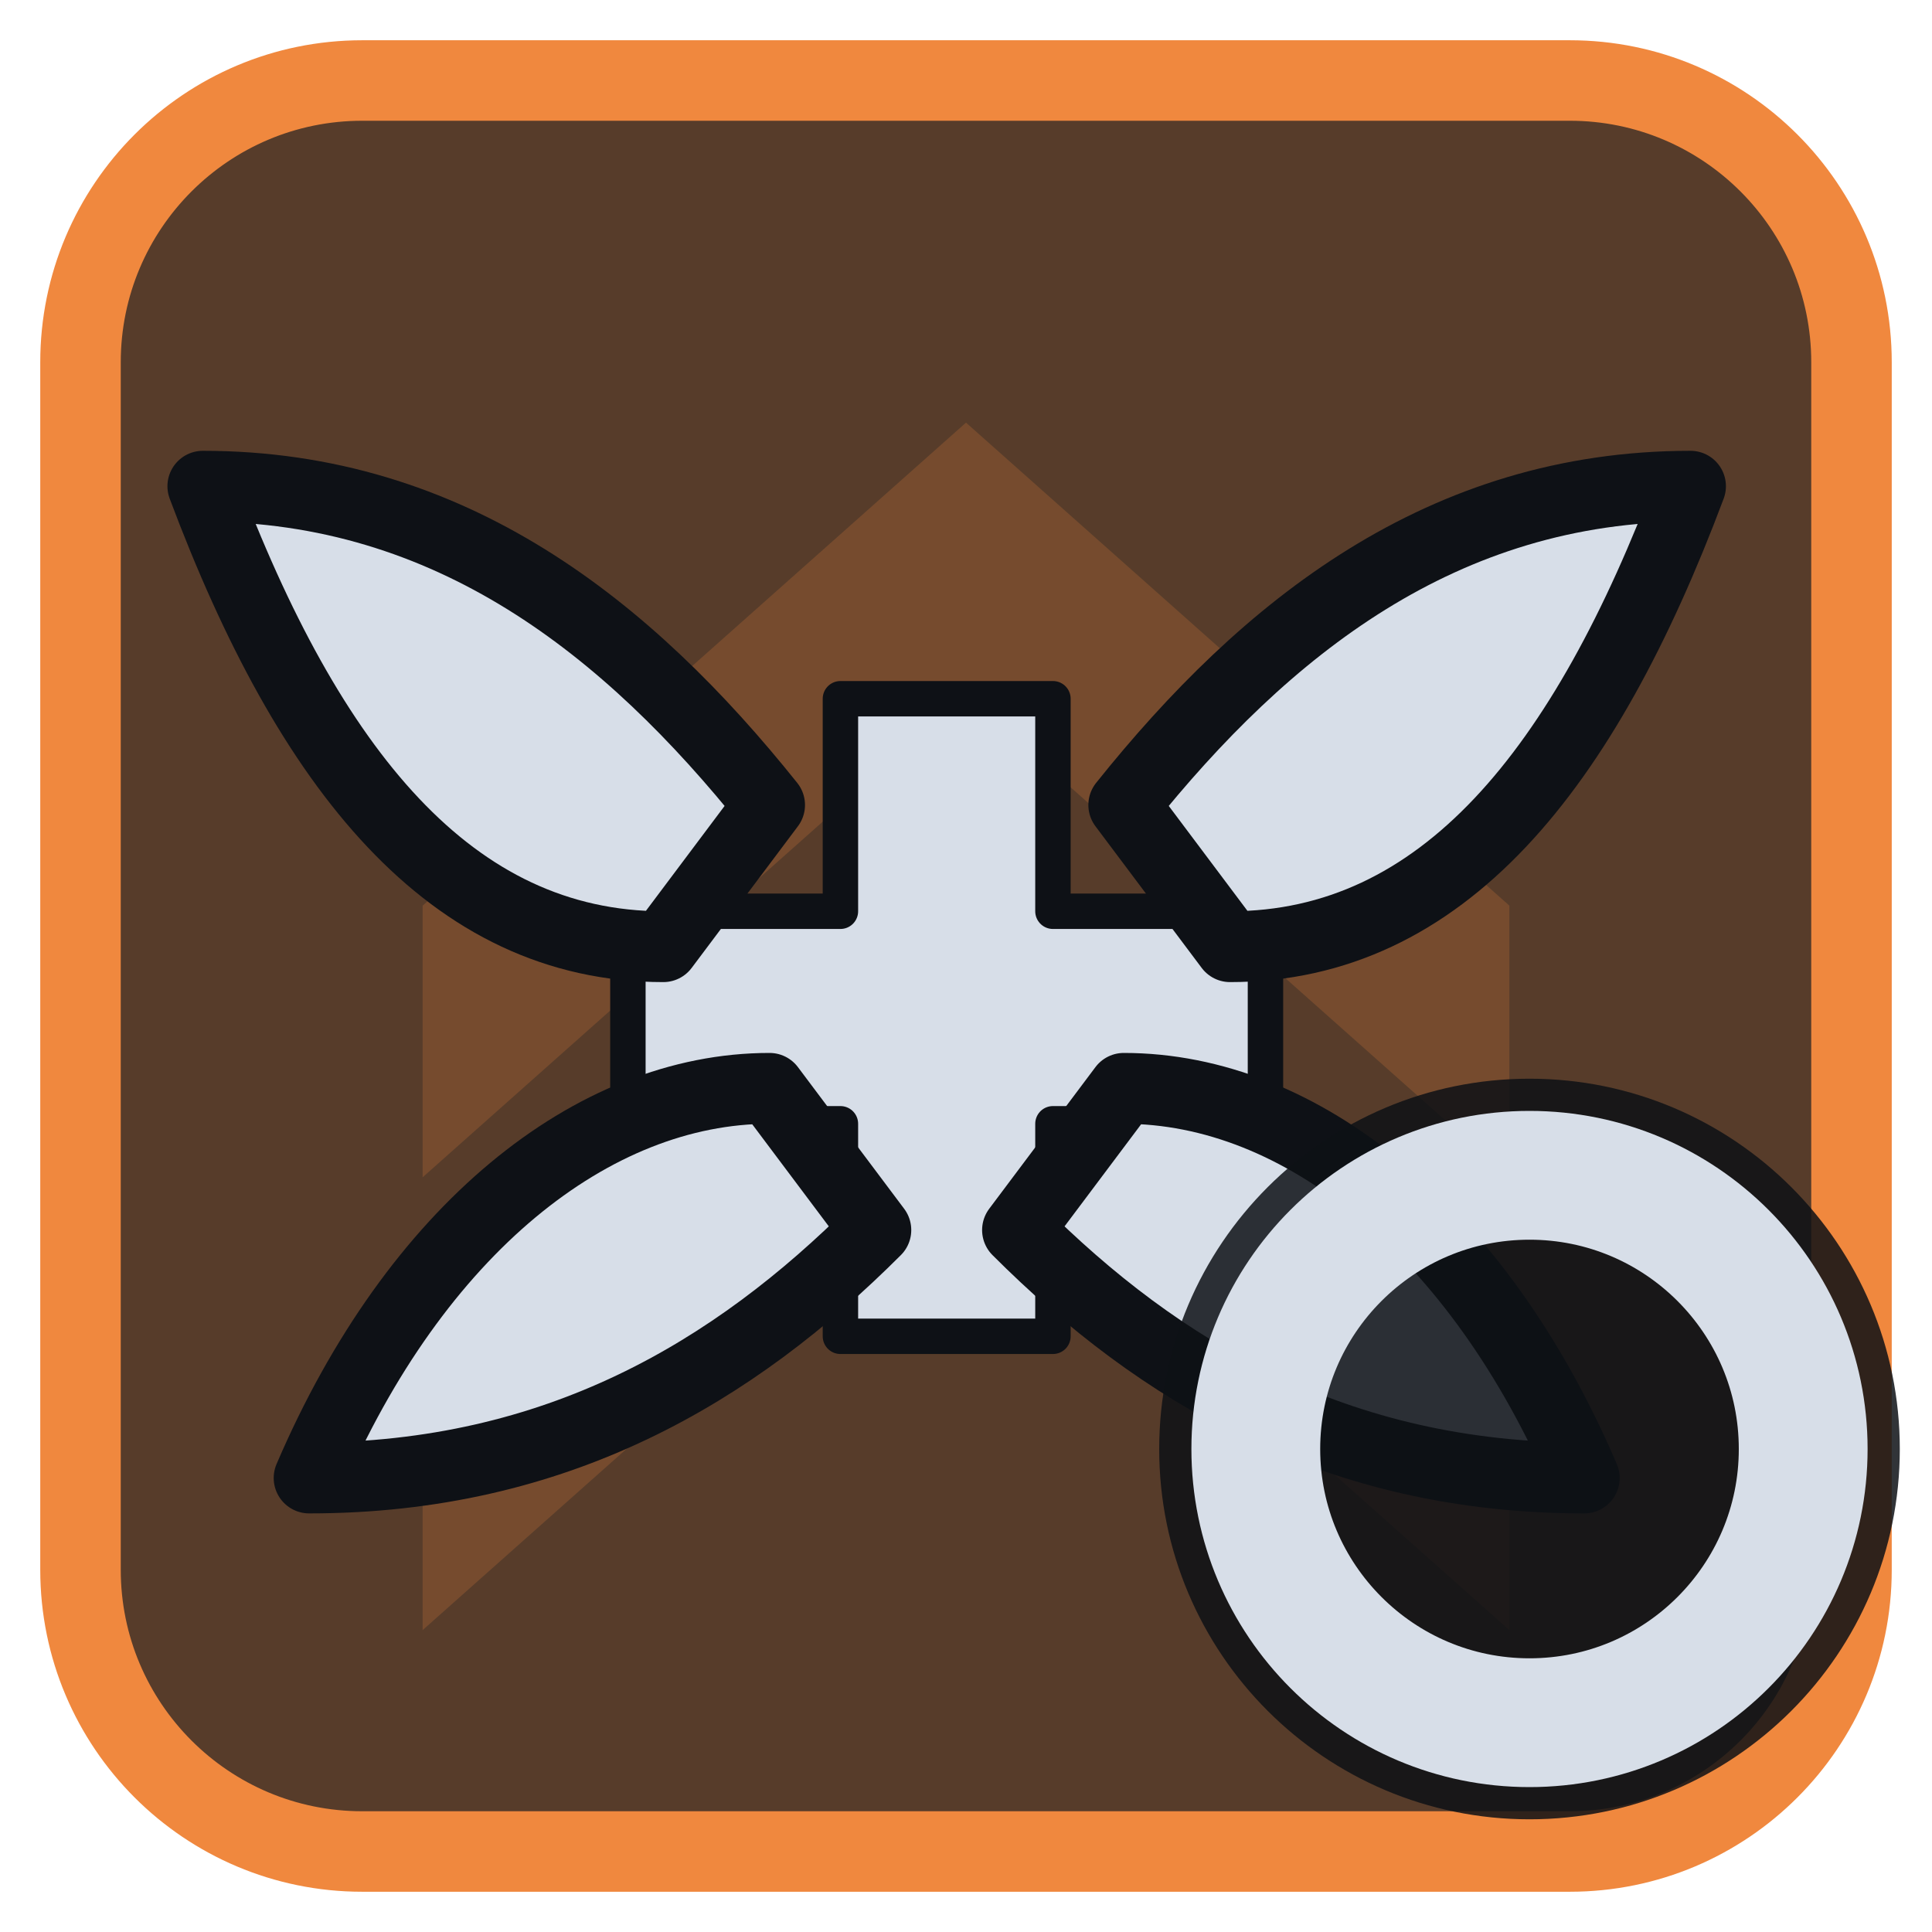
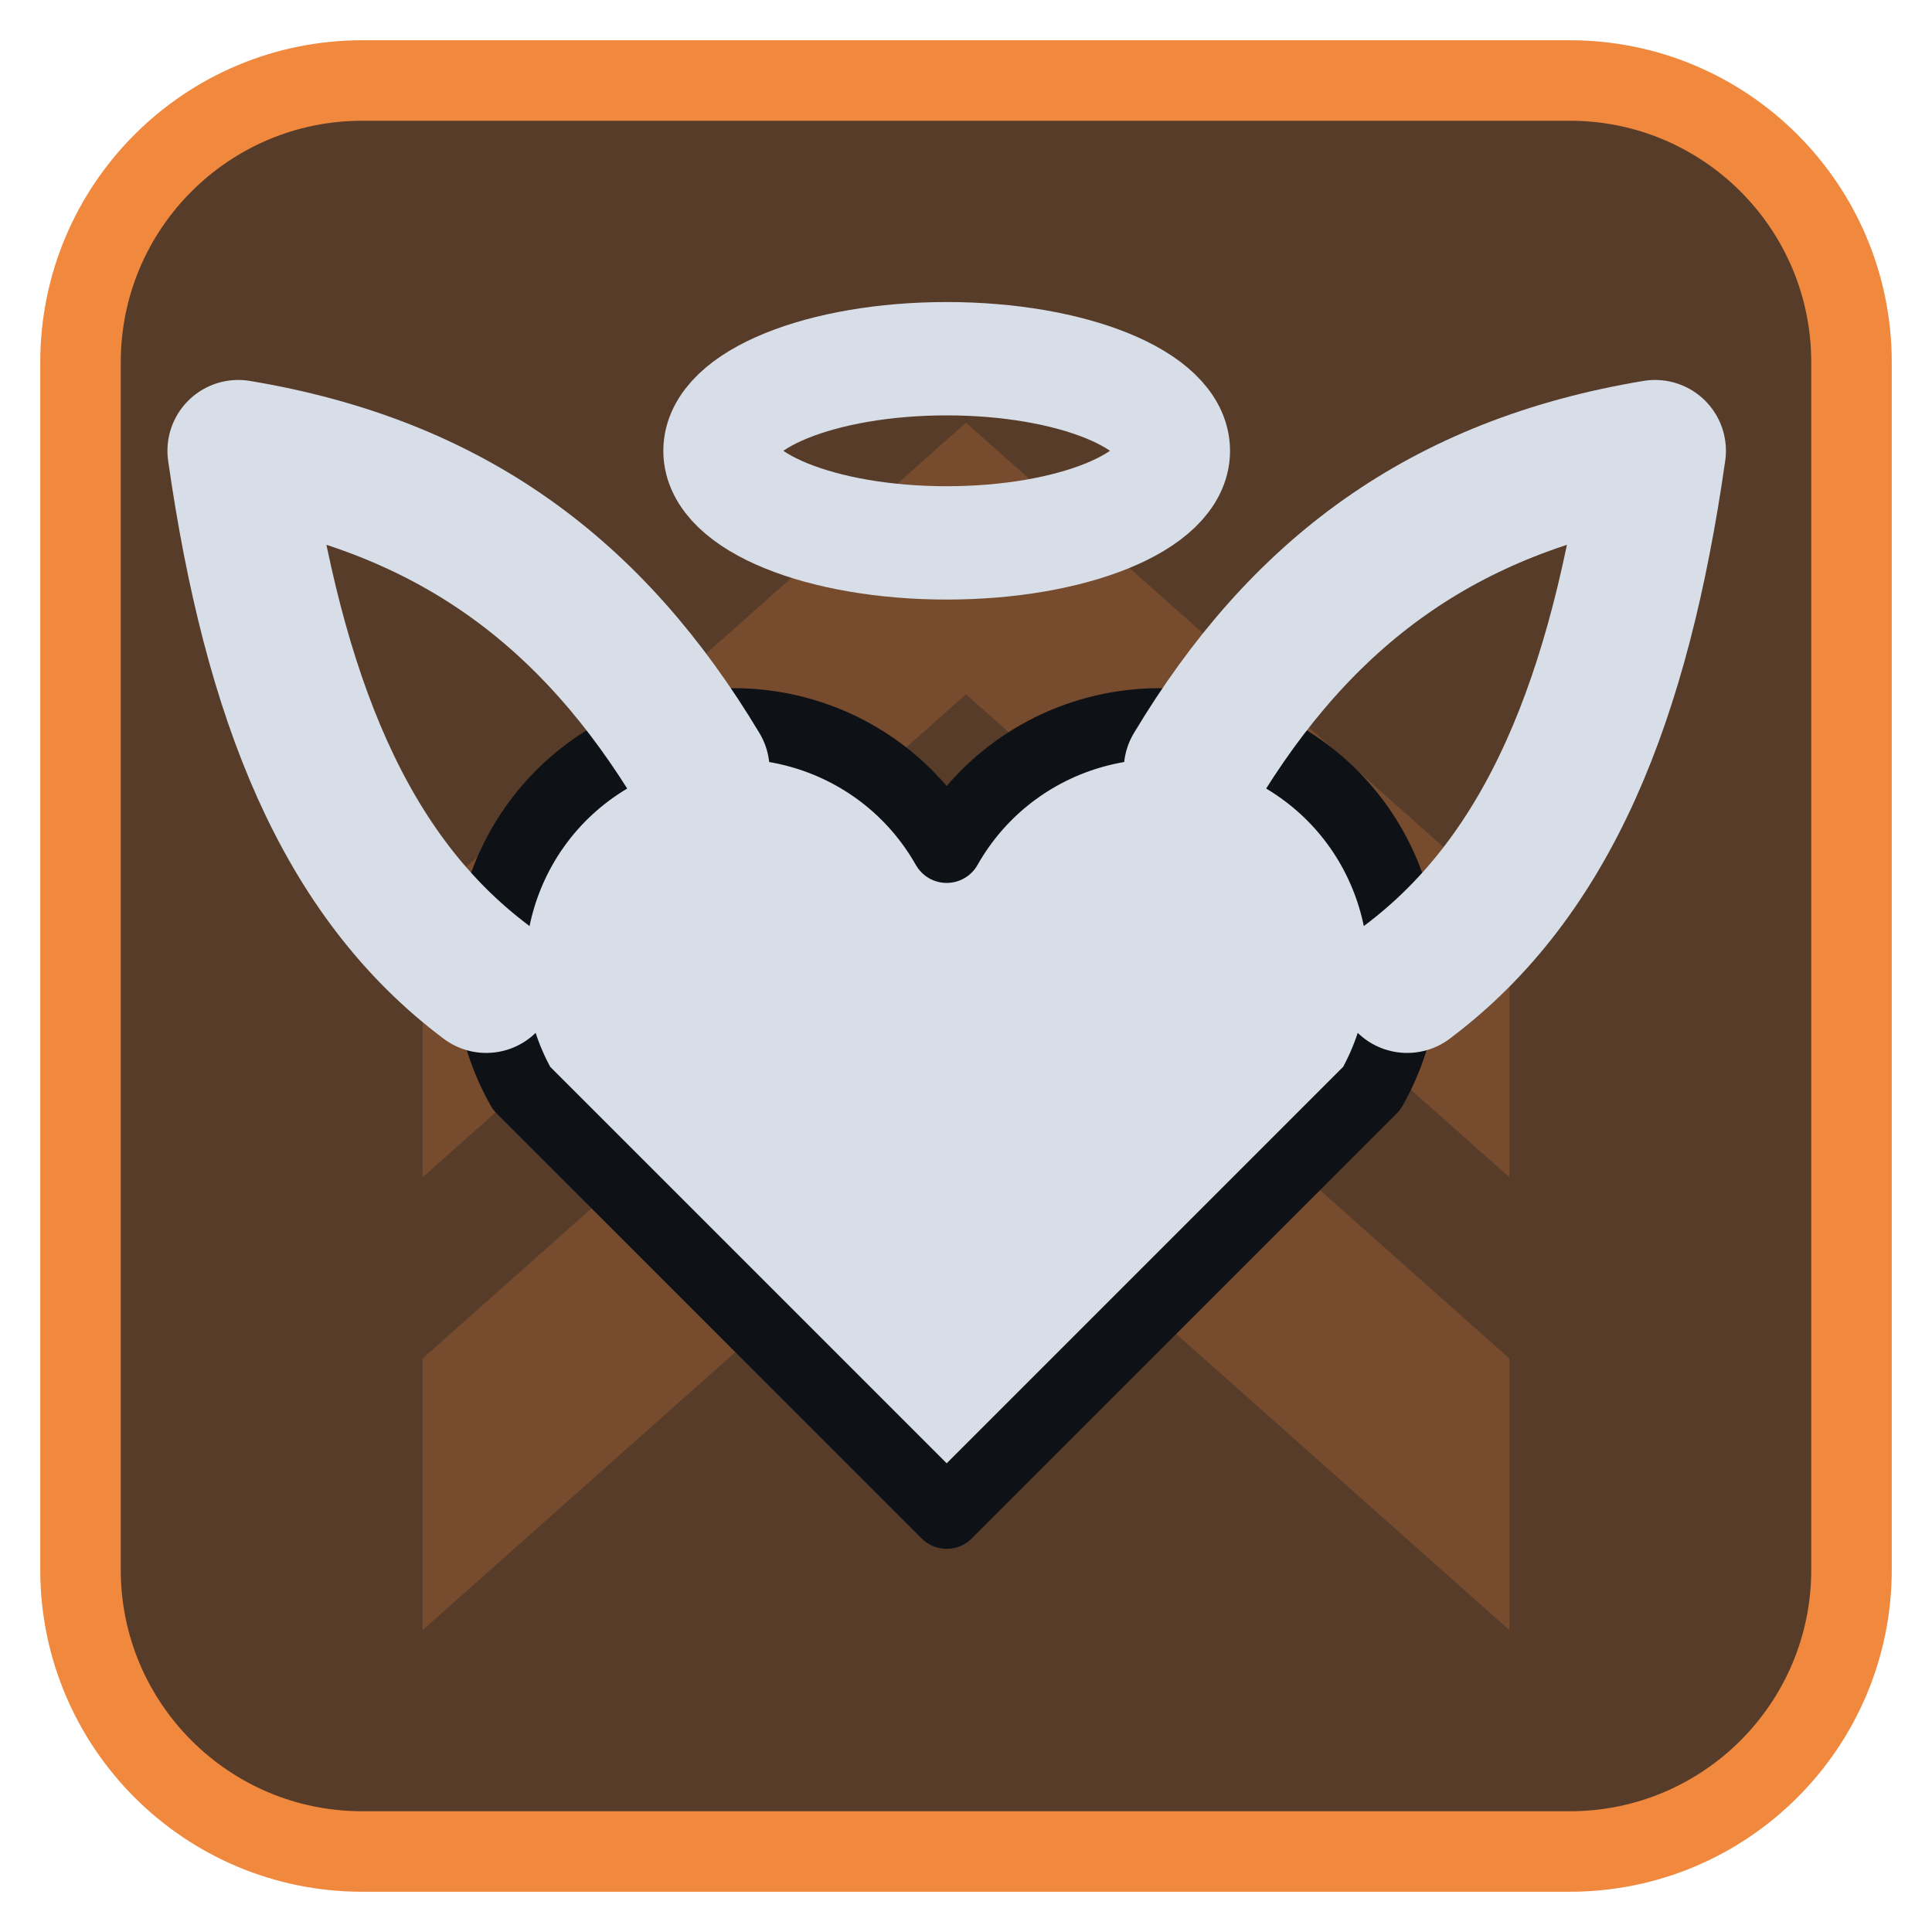
<svg xmlns="http://www.w3.org/2000/svg" viewBox="0 0 24 24" width="24" height="24">
  <rect x="1" y="1" width="22" height="22" rx="3.5" fill="#573c2a" stroke="#f0883e" stroke-width="1" />
  <g opacity="0.2" transform="translate(3,3) scale(0.75)">
    <path d="M3 11l9-8 9 8v4.5l-9-8-9 8zM3 18.5l9-8 9 8V23l-9-8-9 8z" fill="#f0883e" />
  </g>
  <g transform="translate(1.2,1.2) scale(0.88)">
-     <g transform="translate(12,13) scale(0.5) translate(-12,-12)">
-       <path d="M9 3h6v6h6v6h-6v6H9v-6H3V9h6z" fill="#d7dee8" stroke="#0e1116" stroke-width="1" stroke-linejoin="round" />
-     </g>
-     <path d="M8 12C5 12 3 9.5 1.5 5.5C5 5.5 7.5 7.5 9.5 10Z" fill="#d7dee8" stroke="#0e1116" stroke-width="1" stroke-linejoin="round" />
-     <path d="M16 12C19 12 21 9.5 22.5 5.5C19 5.5 16.5 7.5 14.5 10Z" fill="#d7dee8" stroke="#0e1116" stroke-width="1" stroke-linejoin="round" />
-     <path d="M9.5 14C7 14 4.5 16 3 19.5C6.5 19.5 9 18 11 16Z" fill="#d7dee8" stroke="#0e1116" stroke-width="1" stroke-linejoin="round" />
-     <path d="M14.5 14C17 14 19.5 16 21 19.5C17.5 19.5 15 18 13 16Z" fill="#d7dee8" stroke="#0e1116" stroke-width="1" stroke-linejoin="round" />
+     <path d="M12 20L6 14a3.4 3.4 0 0 1 6-3.4 3.4 3.4 0 0 1 6 3.4z" fill="#d7dee8" stroke="#0e1116" stroke-width="1" stroke-linejoin="round" />
+     <ellipse cx="12" cy="5" rx="3.2" ry="1.3" fill="none" stroke="#d7dee8" stroke-width="1.6" stroke-linecap="round" stroke-linejoin="round" />
+     <path d="M5.5 12.5C3.5 11 2.5 8.5 2 5C5 5.5 7 7 8.5 9.5" fill="none" stroke="#d7dee8" stroke-width="2" stroke-linecap="round" stroke-linejoin="round" />
+     <path d="M18.5 12.5C20.5 11 21.5 8.5 22 5C19 5.5 17 7 15.5 9.5" fill="none" stroke="#d7dee8" stroke-width="2" stroke-linecap="round" stroke-linejoin="round" />
  </g>
-   <circle cx="19" cy="18" r="4.6" fill="#0e1116" fill-opacity="0.85" />
-   <circle cx="19" cy="18" r="3.4" fill="none" stroke="#d7dee8" stroke-width="1.6" stroke-linecap="round" stroke-linejoin="round" />
</svg>
